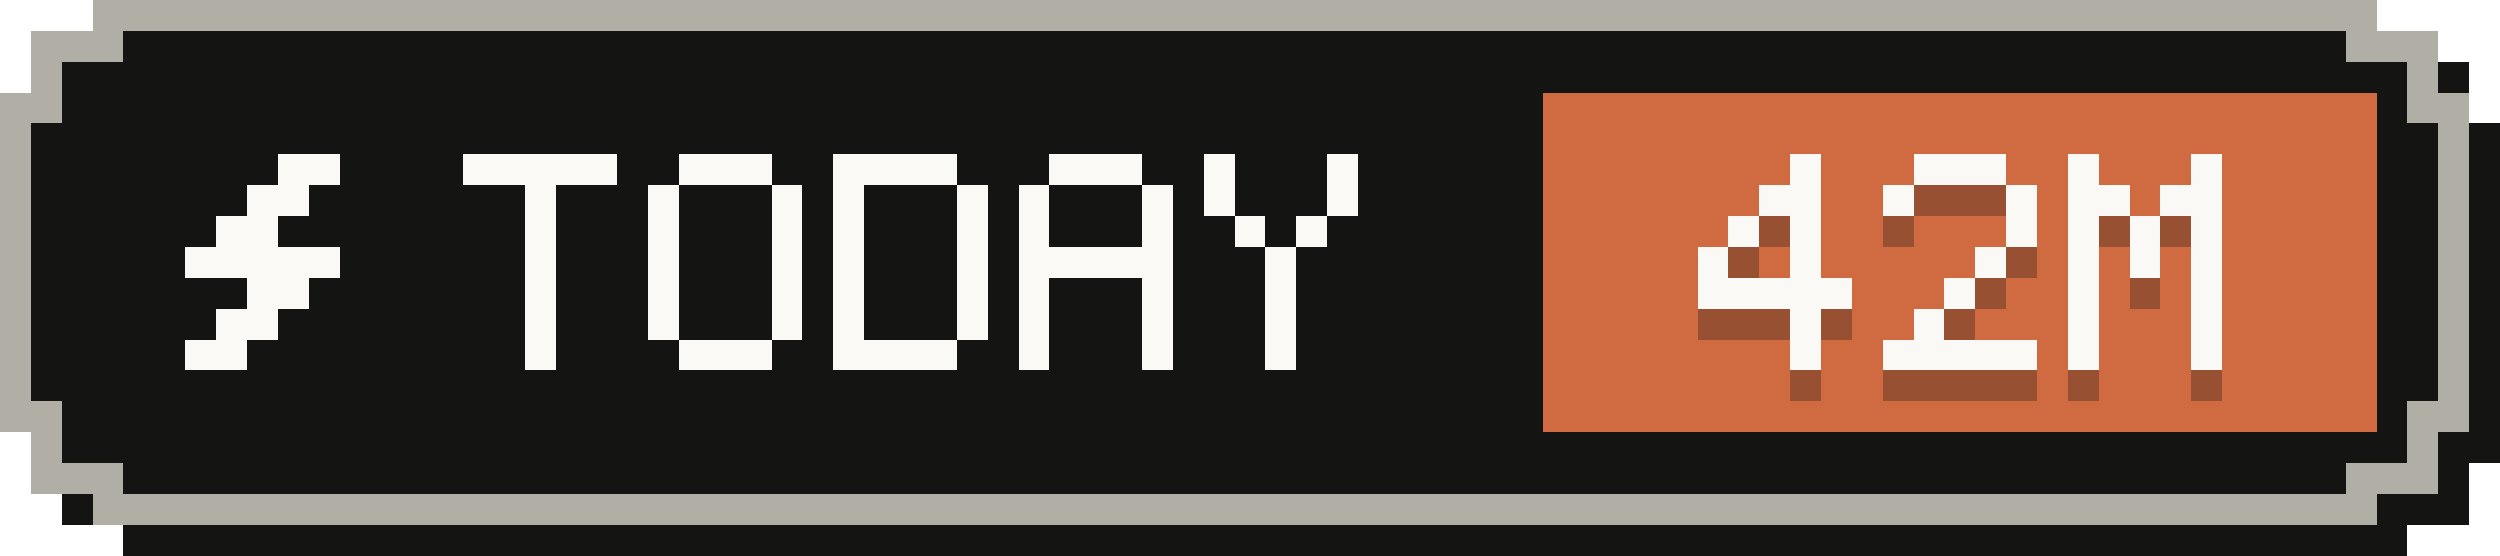
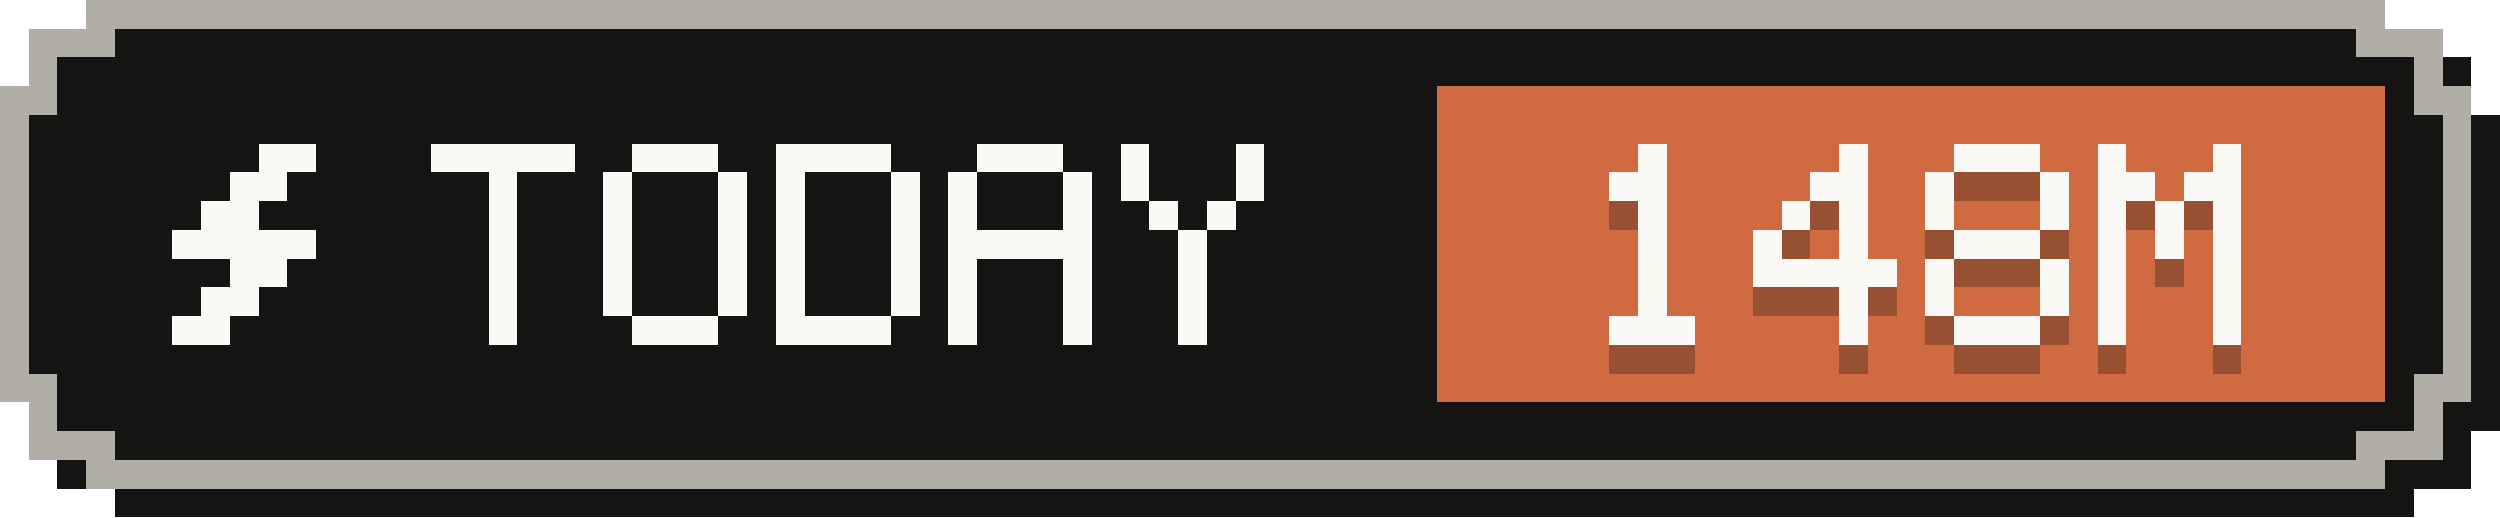
- <svg xmlns="http://www.w3.org/2000/svg" width="81" height="18" viewBox="0 0 81 18" role="img" aria-label="Tokens today: 42M">
+ <svg xmlns="http://www.w3.org/2000/svg" width="87" height="18" viewBox="0 0 87 18" role="img" aria-label="Tokens today: 148M">
  <g shape-rendering="crispEdges">
-     <path fill="#141413" d="M4,1 H78 V2 H80 V4 H81 V15 H80 V17 H78 V18 H4 V17 H2 V15 H1 V4 H2 V2 H4 Z" />
-     <path fill="#b0aea5" d="M3,0 H77 V1 H79 V3 H80 V14 H79 V16 H77 V17 H3 V16 H1 V14 H0 V3 H1 V1 H3 Z" />
-     <path fill="#141413" d="M4,1 H76 V2 H78 V4 H79 V13 H78 V15 H76 V16 H4 V15 H2 V13 H1 V4 H2 V2 H4 Z" />
-     <rect fill="#d06a41" x="50" y="3" width="27" height="11" />
+     <path fill="#141413" d="M4,1 H84 V2 H86 V4 H87 V15 H86 V17 H84 V18 H4 V17 H2 V15 H1 V4 H2 V2 H4 Z" />
+     <path fill="#b0aea5" d="M3,0 H83 V1 H85 V3 H86 V14 H85 V16 H83 V17 H3 V16 H1 V14 H0 V3 H1 V1 H3 Z" />
+     <path fill="#141413" d="M4,1 H82 V2 H84 V4 H85 V13 H84 V15 H82 V16 H4 V15 H2 V13 H1 V4 H2 V2 H4 Z" />
+     <rect fill="#d06a41" x="50" y="3" width="33" height="11" />
    <g fill="#faf9f5">
      <rect x="9" y="5" width="2" height="1" />
      <rect x="8" y="6" width="2" height="1" />
      <rect x="7" y="7" width="2" height="1" />
      <rect x="6" y="8" width="5" height="1" />
      <rect x="8" y="9" width="2" height="1" />
      <rect x="7" y="10" width="2" height="1" />
      <rect x="6" y="11" width="2" height="1" />
    </g>
    <g fill="#faf9f5">
      <rect x="15" y="5" width="5" height="1" />
      <rect x="17" y="6" width="1" height="1" />
      <rect x="17" y="7" width="1" height="1" />
      <rect x="17" y="8" width="1" height="1" />
      <rect x="17" y="9" width="1" height="1" />
      <rect x="17" y="10" width="1" height="1" />
      <rect x="17" y="11" width="1" height="1" />
      <rect x="22" y="5" width="3" height="1" />
      <rect x="21" y="6" width="1" height="1" />
      <rect x="25" y="6" width="1" height="1" />
      <rect x="21" y="7" width="1" height="1" />
      <rect x="25" y="7" width="1" height="1" />
      <rect x="21" y="8" width="1" height="1" />
      <rect x="25" y="8" width="1" height="1" />
      <rect x="21" y="9" width="1" height="1" />
      <rect x="25" y="9" width="1" height="1" />
      <rect x="21" y="10" width="1" height="1" />
      <rect x="25" y="10" width="1" height="1" />
      <rect x="22" y="11" width="3" height="1" />
      <rect x="27" y="5" width="4" height="1" />
      <rect x="27" y="6" width="1" height="1" />
      <rect x="31" y="6" width="1" height="1" />
      <rect x="27" y="7" width="1" height="1" />
      <rect x="31" y="7" width="1" height="1" />
      <rect x="27" y="8" width="1" height="1" />
      <rect x="31" y="8" width="1" height="1" />
      <rect x="27" y="9" width="1" height="1" />
      <rect x="31" y="9" width="1" height="1" />
      <rect x="27" y="10" width="1" height="1" />
      <rect x="31" y="10" width="1" height="1" />
      <rect x="27" y="11" width="4" height="1" />
      <rect x="34" y="5" width="3" height="1" />
      <rect x="33" y="6" width="1" height="1" />
      <rect x="37" y="6" width="1" height="1" />
      <rect x="33" y="7" width="1" height="1" />
      <rect x="37" y="7" width="1" height="1" />
      <rect x="33" y="8" width="5" height="1" />
      <rect x="33" y="9" width="1" height="1" />
      <rect x="37" y="9" width="1" height="1" />
      <rect x="33" y="10" width="1" height="1" />
      <rect x="37" y="10" width="1" height="1" />
      <rect x="33" y="11" width="1" height="1" />
      <rect x="37" y="11" width="1" height="1" />
      <rect x="39" y="5" width="1" height="1" />
      <rect x="43" y="5" width="1" height="1" />
      <rect x="39" y="6" width="1" height="1" />
      <rect x="43" y="6" width="1" height="1" />
      <rect x="40" y="7" width="1" height="1" />
      <rect x="42" y="7" width="1" height="1" />
      <rect x="41" y="8" width="1" height="1" />
      <rect x="41" y="9" width="1" height="1" />
      <rect x="41" y="10" width="1" height="1" />
      <rect x="41" y="11" width="1" height="1" />
    </g>
    <g fill="#141413" fill-opacity=".3">
-       <rect x="58" y="6" width="1" height="1" />
-       <rect x="57" y="7" width="2" height="1" />
-       <rect x="56" y="8" width="1" height="1" />
-       <rect x="58" y="8" width="1" height="1" />
-       <rect x="55" y="9" width="1" height="1" />
-       <rect x="58" y="9" width="1" height="1" />
-       <rect x="55" y="10" width="5" height="1" />
-       <rect x="58" y="11" width="1" height="1" />
-       <rect x="58" y="12" width="1" height="1" />
-       <rect x="62" y="6" width="3" height="1" />
-       <rect x="61" y="7" width="1" height="1" />
-       <rect x="65" y="7" width="1" height="1" />
-       <rect x="65" y="8" width="1" height="1" />
+       <rect x="57" y="6" width="1" height="1" />
+       <rect x="56" y="7" width="2" height="1" />
+       <rect x="57" y="8" width="1" height="1" />
+       <rect x="57" y="9" width="1" height="1" />
+       <rect x="57" y="10" width="1" height="1" />
+       <rect x="57" y="11" width="1" height="1" />
+       <rect x="56" y="12" width="3" height="1" />
+       <rect x="64" y="6" width="1" height="1" />
+       <rect x="63" y="7" width="2" height="1" />
+       <rect x="62" y="8" width="1" height="1" />
+       <rect x="64" y="8" width="1" height="1" />
+       <rect x="61" y="9" width="1" height="1" />
      <rect x="64" y="9" width="1" height="1" />
-       <rect x="63" y="10" width="1" height="1" />
-       <rect x="62" y="11" width="1" height="1" />
-       <rect x="61" y="12" width="5" height="1" />
-       <rect x="67" y="6" width="1" height="1" />
-       <rect x="71" y="6" width="1" height="1" />
-       <rect x="67" y="7" width="2" height="1" />
-       <rect x="70" y="7" width="2" height="1" />
+       <rect x="61" y="10" width="5" height="1" />
+       <rect x="64" y="11" width="1" height="1" />
+       <rect x="64" y="12" width="1" height="1" />
+       <rect x="68" y="6" width="3" height="1" />
+       <rect x="67" y="7" width="1" height="1" />
+       <rect x="71" y="7" width="1" height="1" />
      <rect x="67" y="8" width="1" height="1" />
-       <rect x="69" y="8" width="1" height="1" />
      <rect x="71" y="8" width="1" height="1" />
-       <rect x="67" y="9" width="1" height="1" />
-       <rect x="69" y="9" width="1" height="1" />
-       <rect x="71" y="9" width="1" height="1" />
+       <rect x="68" y="9" width="3" height="1" />
      <rect x="67" y="10" width="1" height="1" />
      <rect x="71" y="10" width="1" height="1" />
      <rect x="67" y="11" width="1" height="1" />
      <rect x="71" y="11" width="1" height="1" />
-       <rect x="67" y="12" width="1" height="1" />
-       <rect x="71" y="12" width="1" height="1" />
+       <rect x="68" y="12" width="3" height="1" />
+       <rect x="73" y="6" width="1" height="1" />
+       <rect x="77" y="6" width="1" height="1" />
+       <rect x="73" y="7" width="2" height="1" />
+       <rect x="76" y="7" width="2" height="1" />
+       <rect x="73" y="8" width="1" height="1" />
+       <rect x="75" y="8" width="1" height="1" />
+       <rect x="77" y="8" width="1" height="1" />
+       <rect x="73" y="9" width="1" height="1" />
+       <rect x="75" y="9" width="1" height="1" />
+       <rect x="77" y="9" width="1" height="1" />
+       <rect x="73" y="10" width="1" height="1" />
+       <rect x="77" y="10" width="1" height="1" />
+       <rect x="73" y="11" width="1" height="1" />
+       <rect x="77" y="11" width="1" height="1" />
+       <rect x="73" y="12" width="1" height="1" />
+       <rect x="77" y="12" width="1" height="1" />
    </g>
    <g fill="#faf9f5">
-       <rect x="58" y="5" width="1" height="1" />
-       <rect x="57" y="6" width="2" height="1" />
-       <rect x="56" y="7" width="1" height="1" />
-       <rect x="58" y="7" width="1" height="1" />
-       <rect x="55" y="8" width="1" height="1" />
-       <rect x="58" y="8" width="1" height="1" />
-       <rect x="55" y="9" width="5" height="1" />
-       <rect x="58" y="10" width="1" height="1" />
-       <rect x="58" y="11" width="1" height="1" />
-       <rect x="62" y="5" width="3" height="1" />
-       <rect x="61" y="6" width="1" height="1" />
-       <rect x="65" y="6" width="1" height="1" />
-       <rect x="65" y="7" width="1" height="1" />
+       <rect x="57" y="5" width="1" height="1" />
+       <rect x="56" y="6" width="2" height="1" />
+       <rect x="57" y="7" width="1" height="1" />
+       <rect x="57" y="8" width="1" height="1" />
+       <rect x="57" y="9" width="1" height="1" />
+       <rect x="57" y="10" width="1" height="1" />
+       <rect x="56" y="11" width="3" height="1" />
+       <rect x="64" y="5" width="1" height="1" />
+       <rect x="63" y="6" width="2" height="1" />
+       <rect x="62" y="7" width="1" height="1" />
+       <rect x="64" y="7" width="1" height="1" />
+       <rect x="61" y="8" width="1" height="1" />
      <rect x="64" y="8" width="1" height="1" />
-       <rect x="63" y="9" width="1" height="1" />
-       <rect x="62" y="10" width="1" height="1" />
-       <rect x="61" y="11" width="5" height="1" />
-       <rect x="67" y="5" width="1" height="1" />
-       <rect x="71" y="5" width="1" height="1" />
-       <rect x="67" y="6" width="2" height="1" />
-       <rect x="70" y="6" width="2" height="1" />
+       <rect x="61" y="9" width="5" height="1" />
+       <rect x="64" y="10" width="1" height="1" />
+       <rect x="64" y="11" width="1" height="1" />
+       <rect x="68" y="5" width="3" height="1" />
+       <rect x="67" y="6" width="1" height="1" />
+       <rect x="71" y="6" width="1" height="1" />
      <rect x="67" y="7" width="1" height="1" />
-       <rect x="69" y="7" width="1" height="1" />
      <rect x="71" y="7" width="1" height="1" />
-       <rect x="67" y="8" width="1" height="1" />
-       <rect x="69" y="8" width="1" height="1" />
-       <rect x="71" y="8" width="1" height="1" />
+       <rect x="68" y="8" width="3" height="1" />
      <rect x="67" y="9" width="1" height="1" />
      <rect x="71" y="9" width="1" height="1" />
      <rect x="67" y="10" width="1" height="1" />
      <rect x="71" y="10" width="1" height="1" />
-       <rect x="67" y="11" width="1" height="1" />
-       <rect x="71" y="11" width="1" height="1" />
+       <rect x="68" y="11" width="3" height="1" />
+       <rect x="73" y="5" width="1" height="1" />
+       <rect x="77" y="5" width="1" height="1" />
+       <rect x="73" y="6" width="2" height="1" />
+       <rect x="76" y="6" width="2" height="1" />
+       <rect x="73" y="7" width="1" height="1" />
+       <rect x="75" y="7" width="1" height="1" />
+       <rect x="77" y="7" width="1" height="1" />
+       <rect x="73" y="8" width="1" height="1" />
+       <rect x="75" y="8" width="1" height="1" />
+       <rect x="77" y="8" width="1" height="1" />
+       <rect x="73" y="9" width="1" height="1" />
+       <rect x="77" y="9" width="1" height="1" />
+       <rect x="73" y="10" width="1" height="1" />
+       <rect x="77" y="10" width="1" height="1" />
+       <rect x="73" y="11" width="1" height="1" />
+       <rect x="77" y="11" width="1" height="1" />
    </g>
  </g>
</svg>
